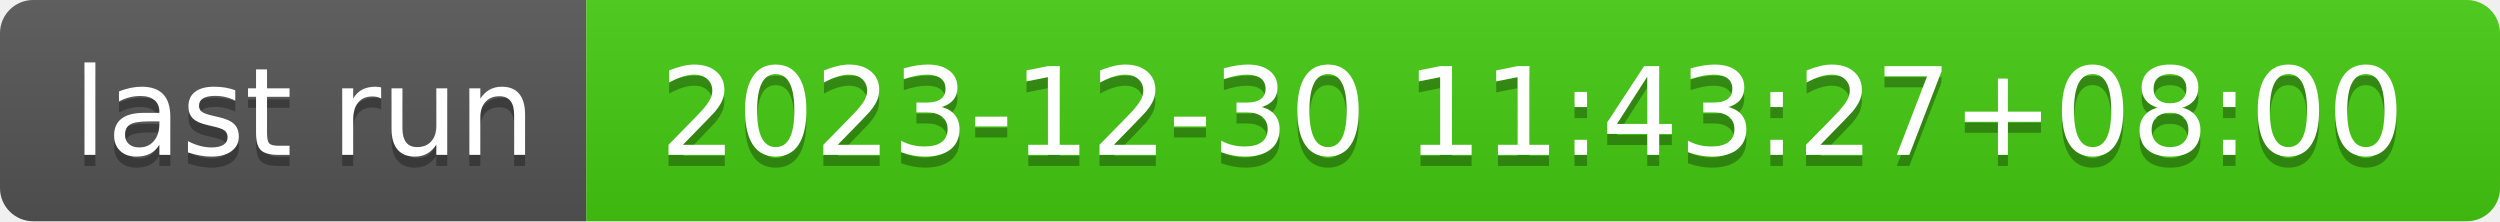
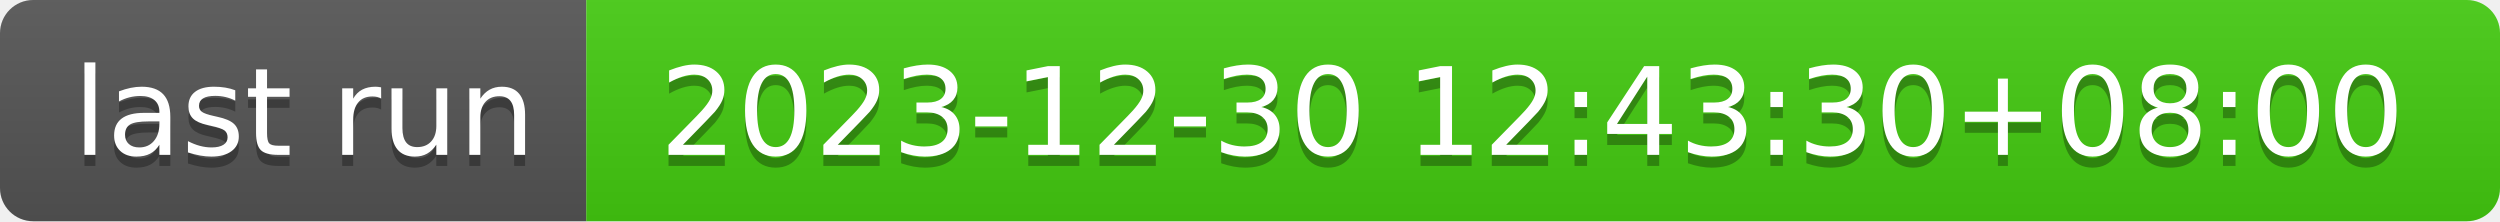
- <svg xmlns="http://www.w3.org/2000/svg" width="226" height="20" role="img" aria-label="last run: 2023-12-30 11:43:27+08:00">
+ <svg xmlns="http://www.w3.org/2000/svg" width="226" height="20" role="img" aria-label="last run: 2023-12-30 12:43:30+08:00">
  <linearGradient id="s" x2="0" y2="100%">
    <stop offset="0" stop-color="#bbb" stop-opacity=".1" />
    <stop offset="1" stop-opacity=".1" />
  </linearGradient>
  <clipPath id="r">
    <rect width="226" height="20" rx="3" fill="#fff" />
  </clipPath>
  <g clip-path="url(#r)">
    <rect width="53" height="20" fill="#555" />
    <rect x="53" width="173" height="20" fill="#4c1" />
    <rect width="226" height="20" fill="url(#s)" />
  </g>
  <g fill="#fff" text-anchor="middle" font-family="Verdana,Geneva,DejaVu Sans,sans-serif" text-rendering="geometricPrecision" font-size="110">
    <text aria-hidden="true" x="275" y="150" fill="#010101" fill-opacity=".3" transform="scale(.1)" textLength="430">last run</text>
    <text x="275" y="140" transform="scale(.1)" fill="#fff" textLength="430">last run</text>
-     <text aria-hidden="true" x="1385" y="150" fill="#010101" fill-opacity=".3" transform="scale(.1)" textLength="1630">2023-12-30 11:43:27+08:00</text>
-     <text x="1385" y="140" transform="scale(.1)" fill="#fff" textLength="1630">2023-12-30 11:43:27+08:00</text>
+     <text aria-hidden="true" x="1385" y="150" fill="#010101" fill-opacity=".3" transform="scale(.1)" textLength="1630">2023-12-30 12:43:30+08:00</text>
+     <text x="1385" y="140" transform="scale(.1)" fill="#fff" textLength="1630">2023-12-30 12:43:30+08:00</text>
  </g>
</svg>
